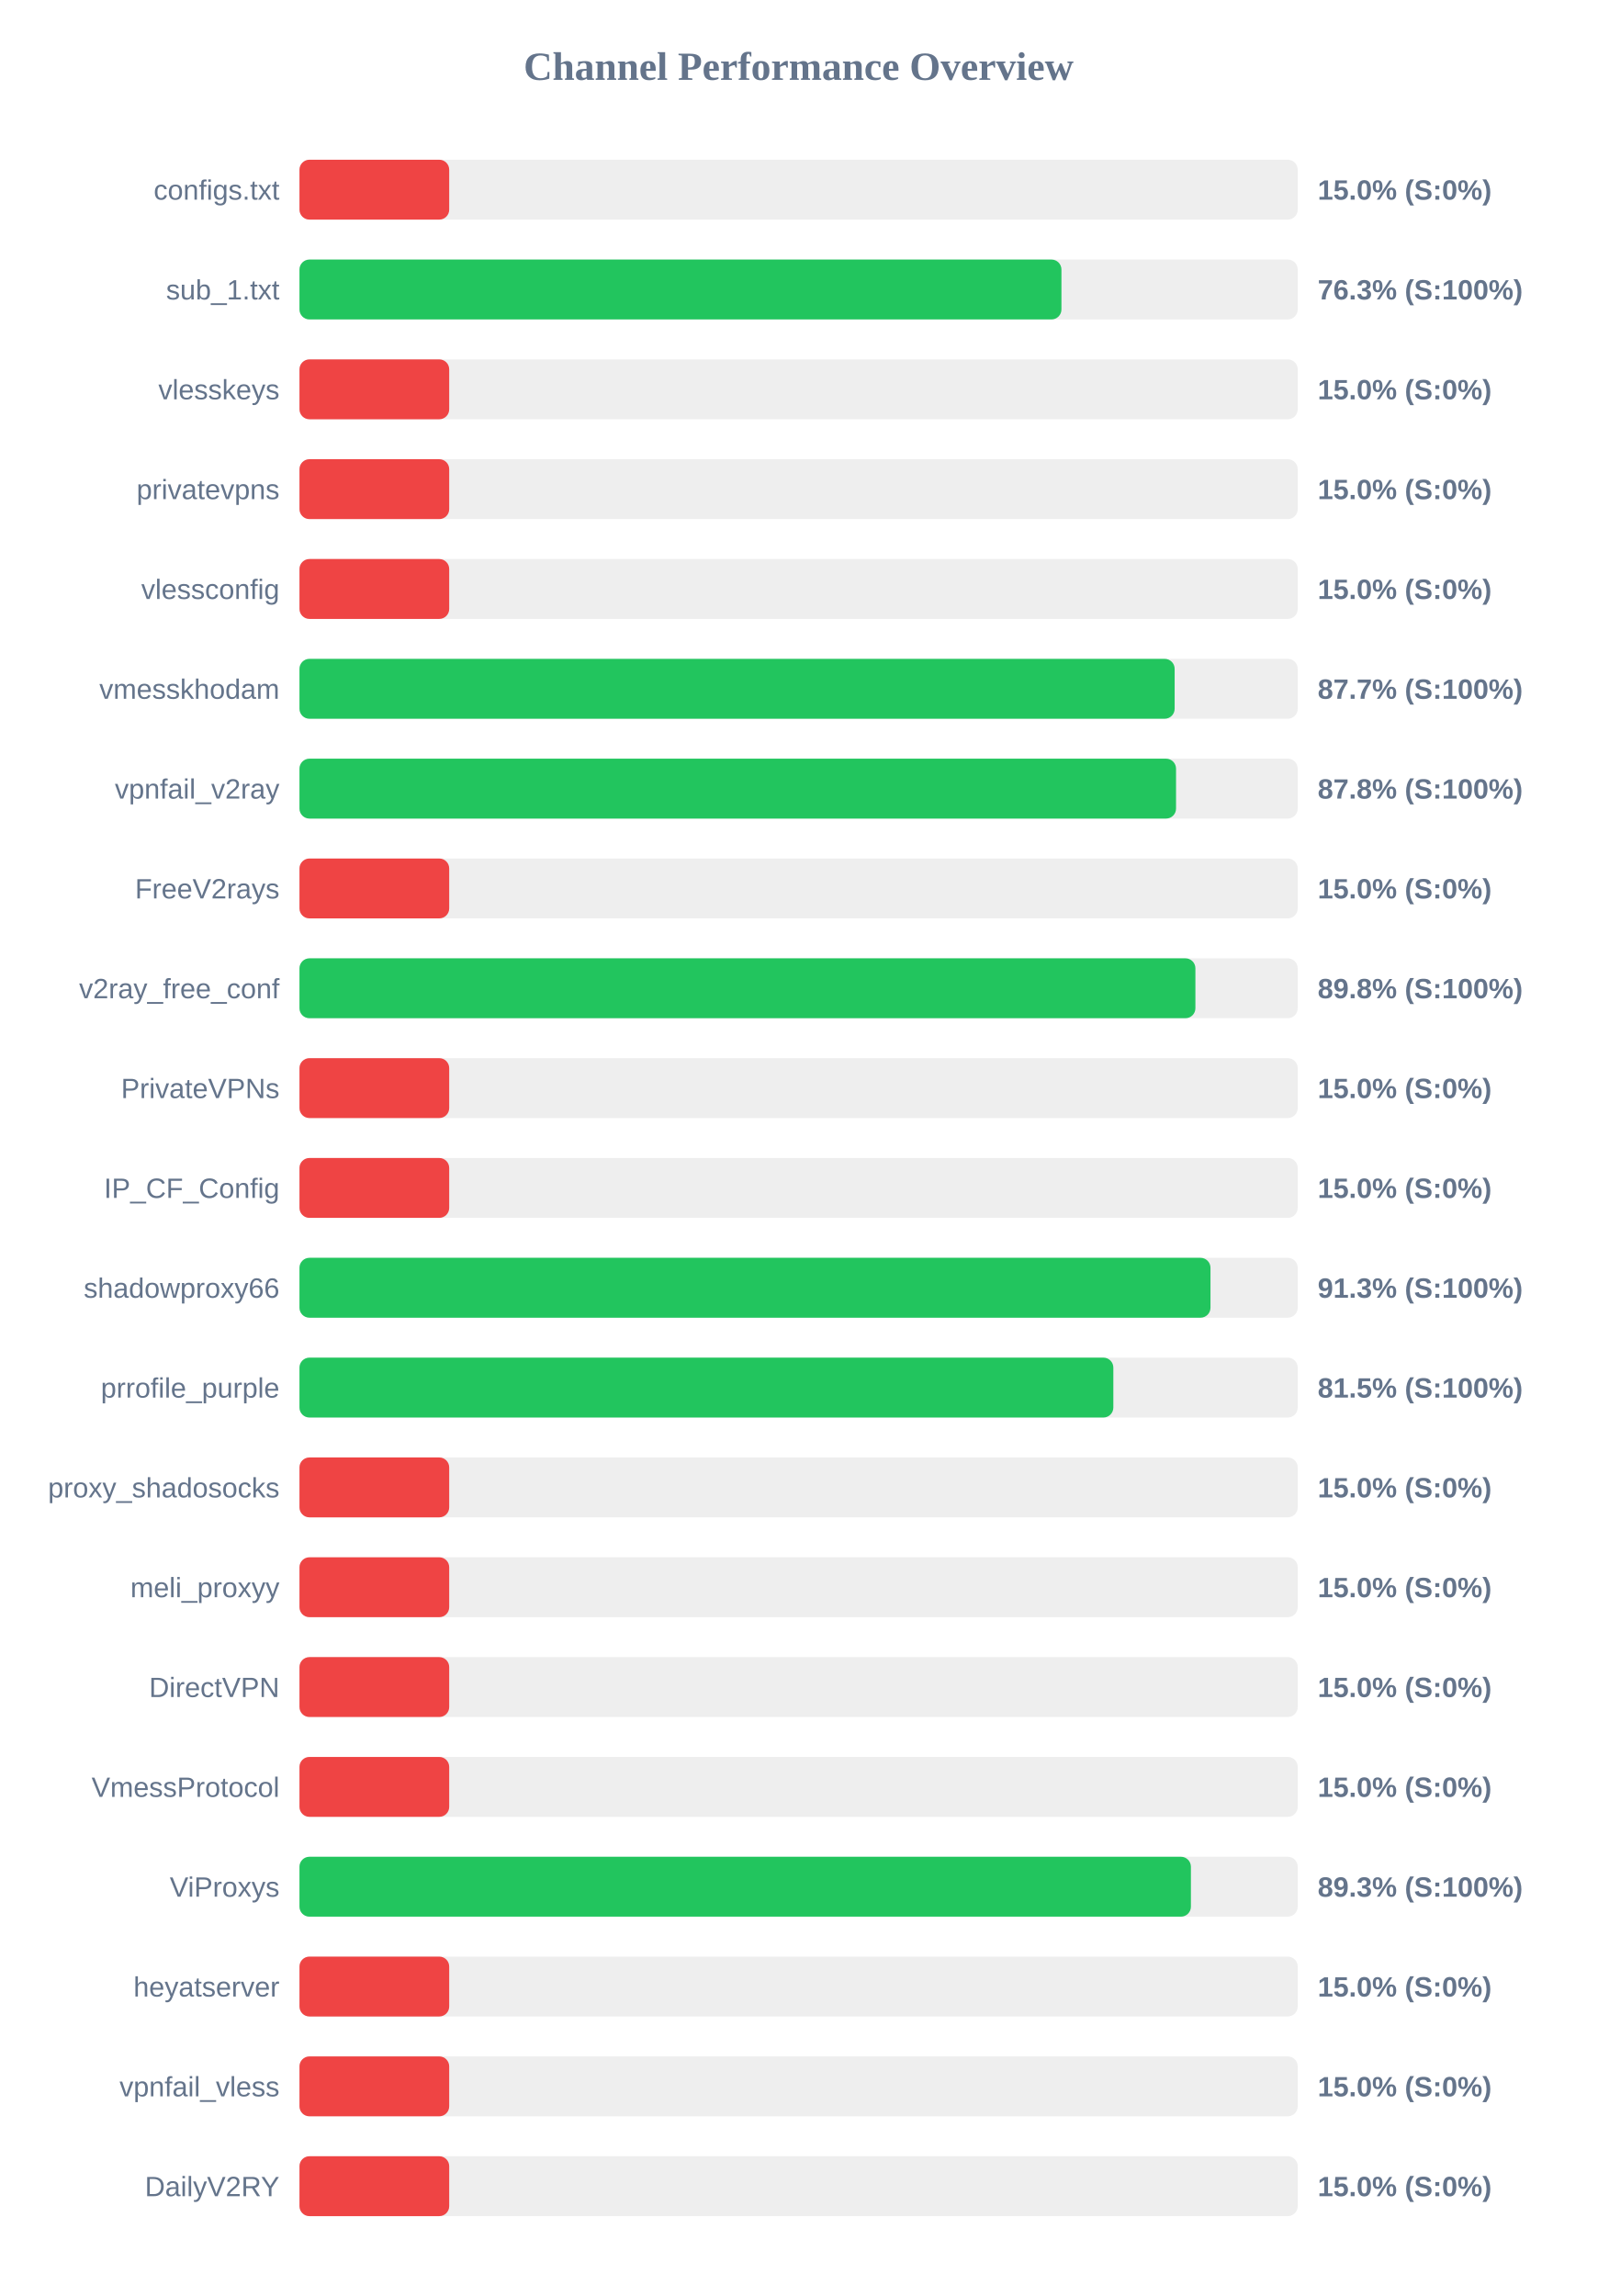
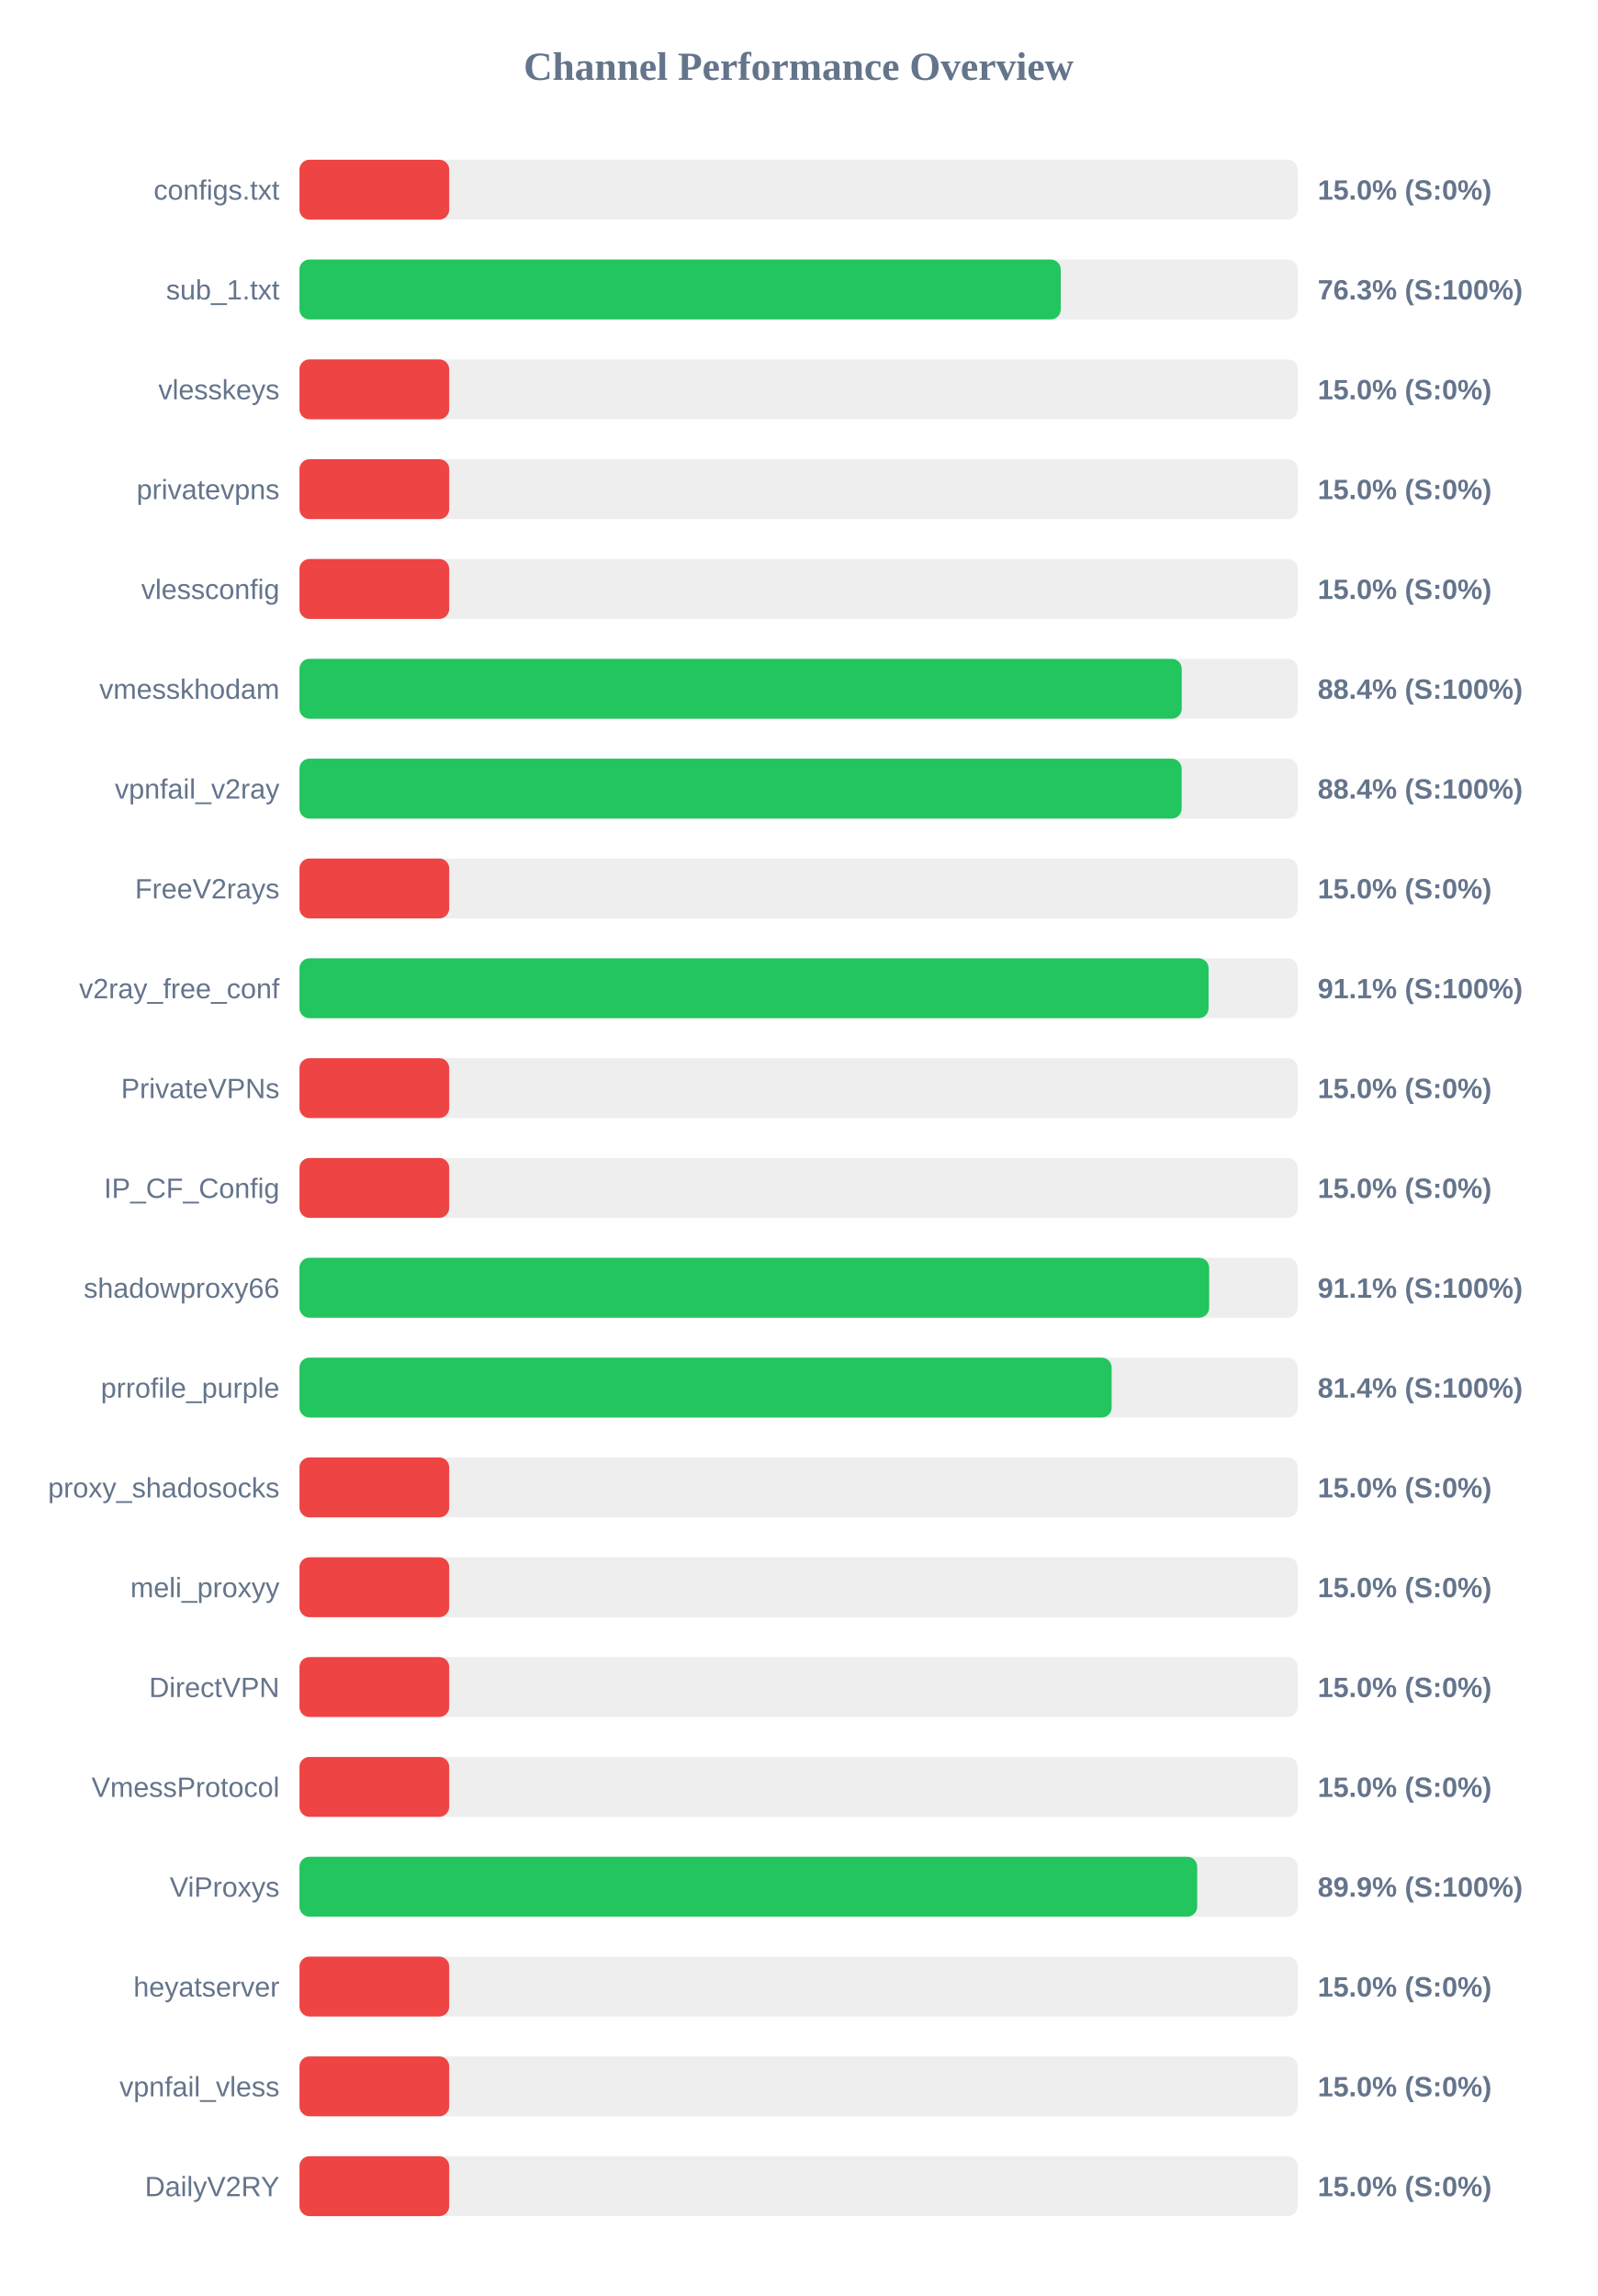
<svg xmlns="http://www.w3.org/2000/svg" width="800" height="1150" version="1.1">
  <style>
        .row { font: 14px Arial; fill: #64748b; }
        .score { font: bold 14px Arial; fill: #64748b; }
    </style>
  <text x="400" y="40" text-anchor="middle" font-size="20px" font-weight="bold" fill="#64748b">Channel Performance Overview</text>
  <rect x="150" y="80" width="500" height="30" fill="#eee" rx="5" />
  <rect x="150" y="80" width="75.0" height="30" fill="#ef4444" rx="5" />
  <text x="140" y="100" text-anchor="end" class="row">configs.txt</text>
  <text x="660" y="100" text-anchor="start" class="score">15.0% (S:0%)</text>
  <rect x="150" y="130" width="500" height="30" fill="#eee" rx="5" />
-   <rect x="150" y="130" width="381.65" height="30" fill="#22c55e" rx="5" />
+   <rect x="150" y="130" width="381.3" height="30" fill="#22c55e" rx="5" />
  <text x="140" y="150" text-anchor="end" class="row">sub_1.txt</text>
  <text x="660" y="150" text-anchor="start" class="score">76.3% (S:100%)</text>
  <rect x="150" y="180" width="500" height="30" fill="#eee" rx="5" />
  <rect x="150" y="180" width="75.0" height="30" fill="#ef4444" rx="5" />
  <text x="140" y="200" text-anchor="end" class="row">vlesskeys</text>
  <text x="660" y="200" text-anchor="start" class="score">15.0% (S:0%)</text>
  <rect x="150" y="230" width="500" height="30" fill="#eee" rx="5" />
  <rect x="150" y="230" width="75.0" height="30" fill="#ef4444" rx="5" />
  <text x="140" y="250" text-anchor="end" class="row">privatevpns</text>
  <text x="660" y="250" text-anchor="start" class="score">15.0% (S:0%)</text>
  <rect x="150" y="280" width="500" height="30" fill="#eee" rx="5" />
  <rect x="150" y="280" width="75.0" height="30" fill="#ef4444" rx="5" />
  <text x="140" y="300" text-anchor="end" class="row">vlessconfig</text>
  <text x="660" y="300" text-anchor="start" class="score">15.0% (S:0%)</text>
  <rect x="150" y="330" width="500" height="30" fill="#eee" rx="5" />
-   <rect x="150" y="330" width="438.35" height="30" fill="#22c55e" rx="5" />
+   <rect x="150" y="330" width="441.9" height="30" fill="#22c55e" rx="5" />
  <text x="140" y="350" text-anchor="end" class="row">vmesskhodam</text>
-   <text x="660" y="350" text-anchor="start" class="score">87.7% (S:100%)</text>
+   <text x="660" y="350" text-anchor="start" class="score">88.4% (S:100%)</text>
  <rect x="150" y="380" width="500" height="30" fill="#eee" rx="5" />
-   <rect x="150" y="380" width="439.05" height="30" fill="#22c55e" rx="5" />
+   <rect x="150" y="380" width="441.85" height="30" fill="#22c55e" rx="5" />
  <text x="140" y="400" text-anchor="end" class="row">vpnfail_v2ray</text>
-   <text x="660" y="400" text-anchor="start" class="score">87.8% (S:100%)</text>
+   <text x="660" y="400" text-anchor="start" class="score">88.4% (S:100%)</text>
  <rect x="150" y="430" width="500" height="30" fill="#eee" rx="5" />
  <rect x="150" y="430" width="75.0" height="30" fill="#ef4444" rx="5" />
  <text x="140" y="450" text-anchor="end" class="row">FreeV2rays</text>
  <text x="660" y="450" text-anchor="start" class="score">15.0% (S:0%)</text>
  <rect x="150" y="480" width="500" height="30" fill="#eee" rx="5" />
-   <rect x="150" y="480" width="448.75" height="30" fill="#22c55e" rx="5" />
+   <rect x="150" y="480" width="455.35" height="30" fill="#22c55e" rx="5" />
  <text x="140" y="500" text-anchor="end" class="row">v2ray_free_conf</text>
-   <text x="660" y="500" text-anchor="start" class="score">89.8% (S:100%)</text>
+   <text x="660" y="500" text-anchor="start" class="score">91.1% (S:100%)</text>
  <rect x="150" y="530" width="500" height="30" fill="#eee" rx="5" />
  <rect x="150" y="530" width="75.0" height="30" fill="#ef4444" rx="5" />
  <text x="140" y="550" text-anchor="end" class="row">PrivateVPNs</text>
  <text x="660" y="550" text-anchor="start" class="score">15.0% (S:0%)</text>
  <rect x="150" y="580" width="500" height="30" fill="#eee" rx="5" />
  <rect x="150" y="580" width="75.0" height="30" fill="#ef4444" rx="5" />
  <text x="140" y="600" text-anchor="end" class="row">IP_CF_Config</text>
  <text x="660" y="600" text-anchor="start" class="score">15.0% (S:0%)</text>
  <rect x="150" y="630" width="500" height="30" fill="#eee" rx="5" />
-   <rect x="150" y="630" width="456.3" height="30" fill="#22c55e" rx="5" />
+   <rect x="150" y="630" width="455.65" height="30" fill="#22c55e" rx="5" />
  <text x="140" y="650" text-anchor="end" class="row">shadowproxy66</text>
-   <text x="660" y="650" text-anchor="start" class="score">91.3% (S:100%)</text>
+   <text x="660" y="650" text-anchor="start" class="score">91.1% (S:100%)</text>
  <rect x="150" y="680" width="500" height="30" fill="#eee" rx="5" />
-   <rect x="150" y="680" width="407.65" height="30" fill="#22c55e" rx="5" />
+   <rect x="150" y="680" width="406.8" height="30" fill="#22c55e" rx="5" />
  <text x="140" y="700" text-anchor="end" class="row">prrofile_purple</text>
-   <text x="660" y="700" text-anchor="start" class="score">81.5% (S:100%)</text>
+   <text x="660" y="700" text-anchor="start" class="score">81.4% (S:100%)</text>
  <rect x="150" y="730" width="500" height="30" fill="#eee" rx="5" />
  <rect x="150" y="730" width="75.0" height="30" fill="#ef4444" rx="5" />
  <text x="140" y="750" text-anchor="end" class="row">proxy_shadosocks</text>
  <text x="660" y="750" text-anchor="start" class="score">15.0% (S:0%)</text>
  <rect x="150" y="780" width="500" height="30" fill="#eee" rx="5" />
  <rect x="150" y="780" width="75.0" height="30" fill="#ef4444" rx="5" />
  <text x="140" y="800" text-anchor="end" class="row">meli_proxyy</text>
  <text x="660" y="800" text-anchor="start" class="score">15.0% (S:0%)</text>
  <rect x="150" y="830" width="500" height="30" fill="#eee" rx="5" />
  <rect x="150" y="830" width="75.0" height="30" fill="#ef4444" rx="5" />
  <text x="140" y="850" text-anchor="end" class="row">DirectVPN</text>
  <text x="660" y="850" text-anchor="start" class="score">15.0% (S:0%)</text>
  <rect x="150" y="880" width="500" height="30" fill="#eee" rx="5" />
  <rect x="150" y="880" width="75.0" height="30" fill="#ef4444" rx="5" />
  <text x="140" y="900" text-anchor="end" class="row">VmessProtocol</text>
  <text x="660" y="900" text-anchor="start" class="score">15.0% (S:0%)</text>
  <rect x="150" y="930" width="500" height="30" fill="#eee" rx="5" />
-   <rect x="150" y="930" width="446.5" height="30" fill="#22c55e" rx="5" />
+   <rect x="150" y="930" width="449.65" height="30" fill="#22c55e" rx="5" />
  <text x="140" y="950" text-anchor="end" class="row">ViProxys</text>
-   <text x="660" y="950" text-anchor="start" class="score">89.3% (S:100%)</text>
+   <text x="660" y="950" text-anchor="start" class="score">89.9% (S:100%)</text>
  <rect x="150" y="980" width="500" height="30" fill="#eee" rx="5" />
  <rect x="150" y="980" width="75.0" height="30" fill="#ef4444" rx="5" />
  <text x="140" y="1000" text-anchor="end" class="row">heyatserver</text>
  <text x="660" y="1000" text-anchor="start" class="score">15.0% (S:0%)</text>
  <rect x="150" y="1030" width="500" height="30" fill="#eee" rx="5" />
  <rect x="150" y="1030" width="75.0" height="30" fill="#ef4444" rx="5" />
  <text x="140" y="1050" text-anchor="end" class="row">vpnfail_vless</text>
  <text x="660" y="1050" text-anchor="start" class="score">15.0% (S:0%)</text>
  <rect x="150" y="1080" width="500" height="30" fill="#eee" rx="5" />
  <rect x="150" y="1080" width="75.0" height="30" fill="#ef4444" rx="5" />
  <text x="140" y="1100" text-anchor="end" class="row">DailyV2RY</text>
  <text x="660" y="1100" text-anchor="start" class="score">15.0% (S:0%)</text>
</svg>
